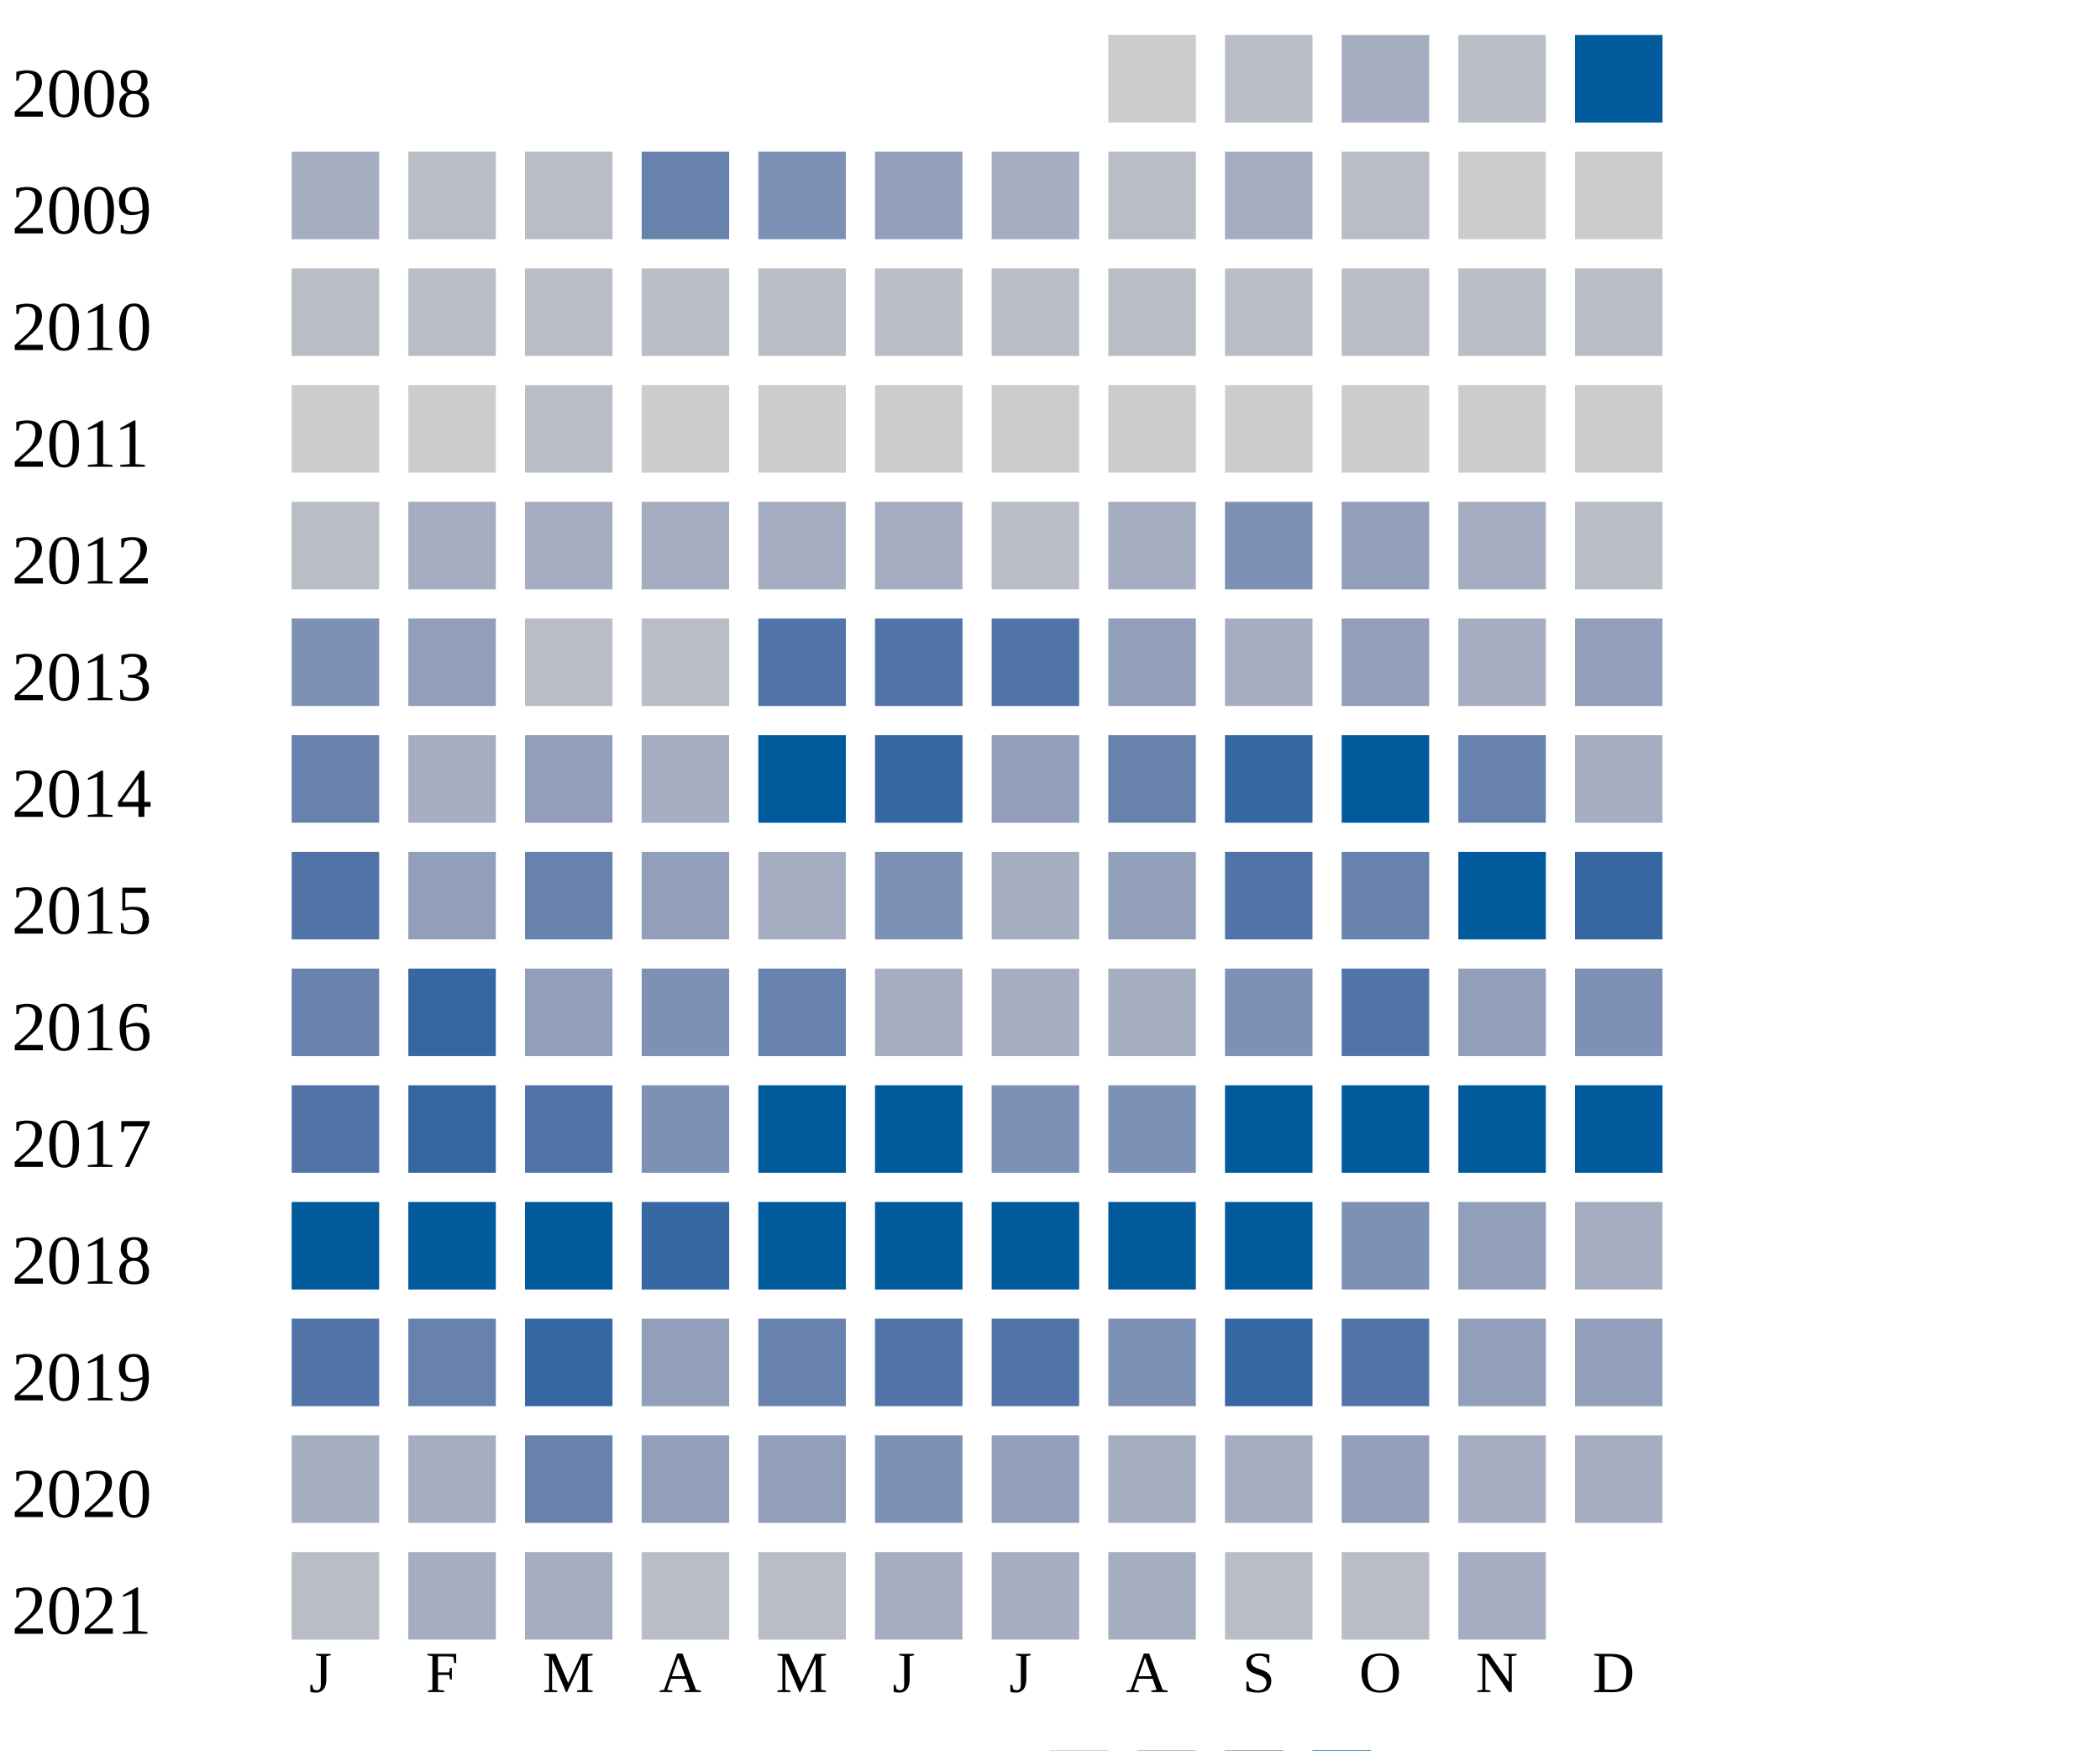
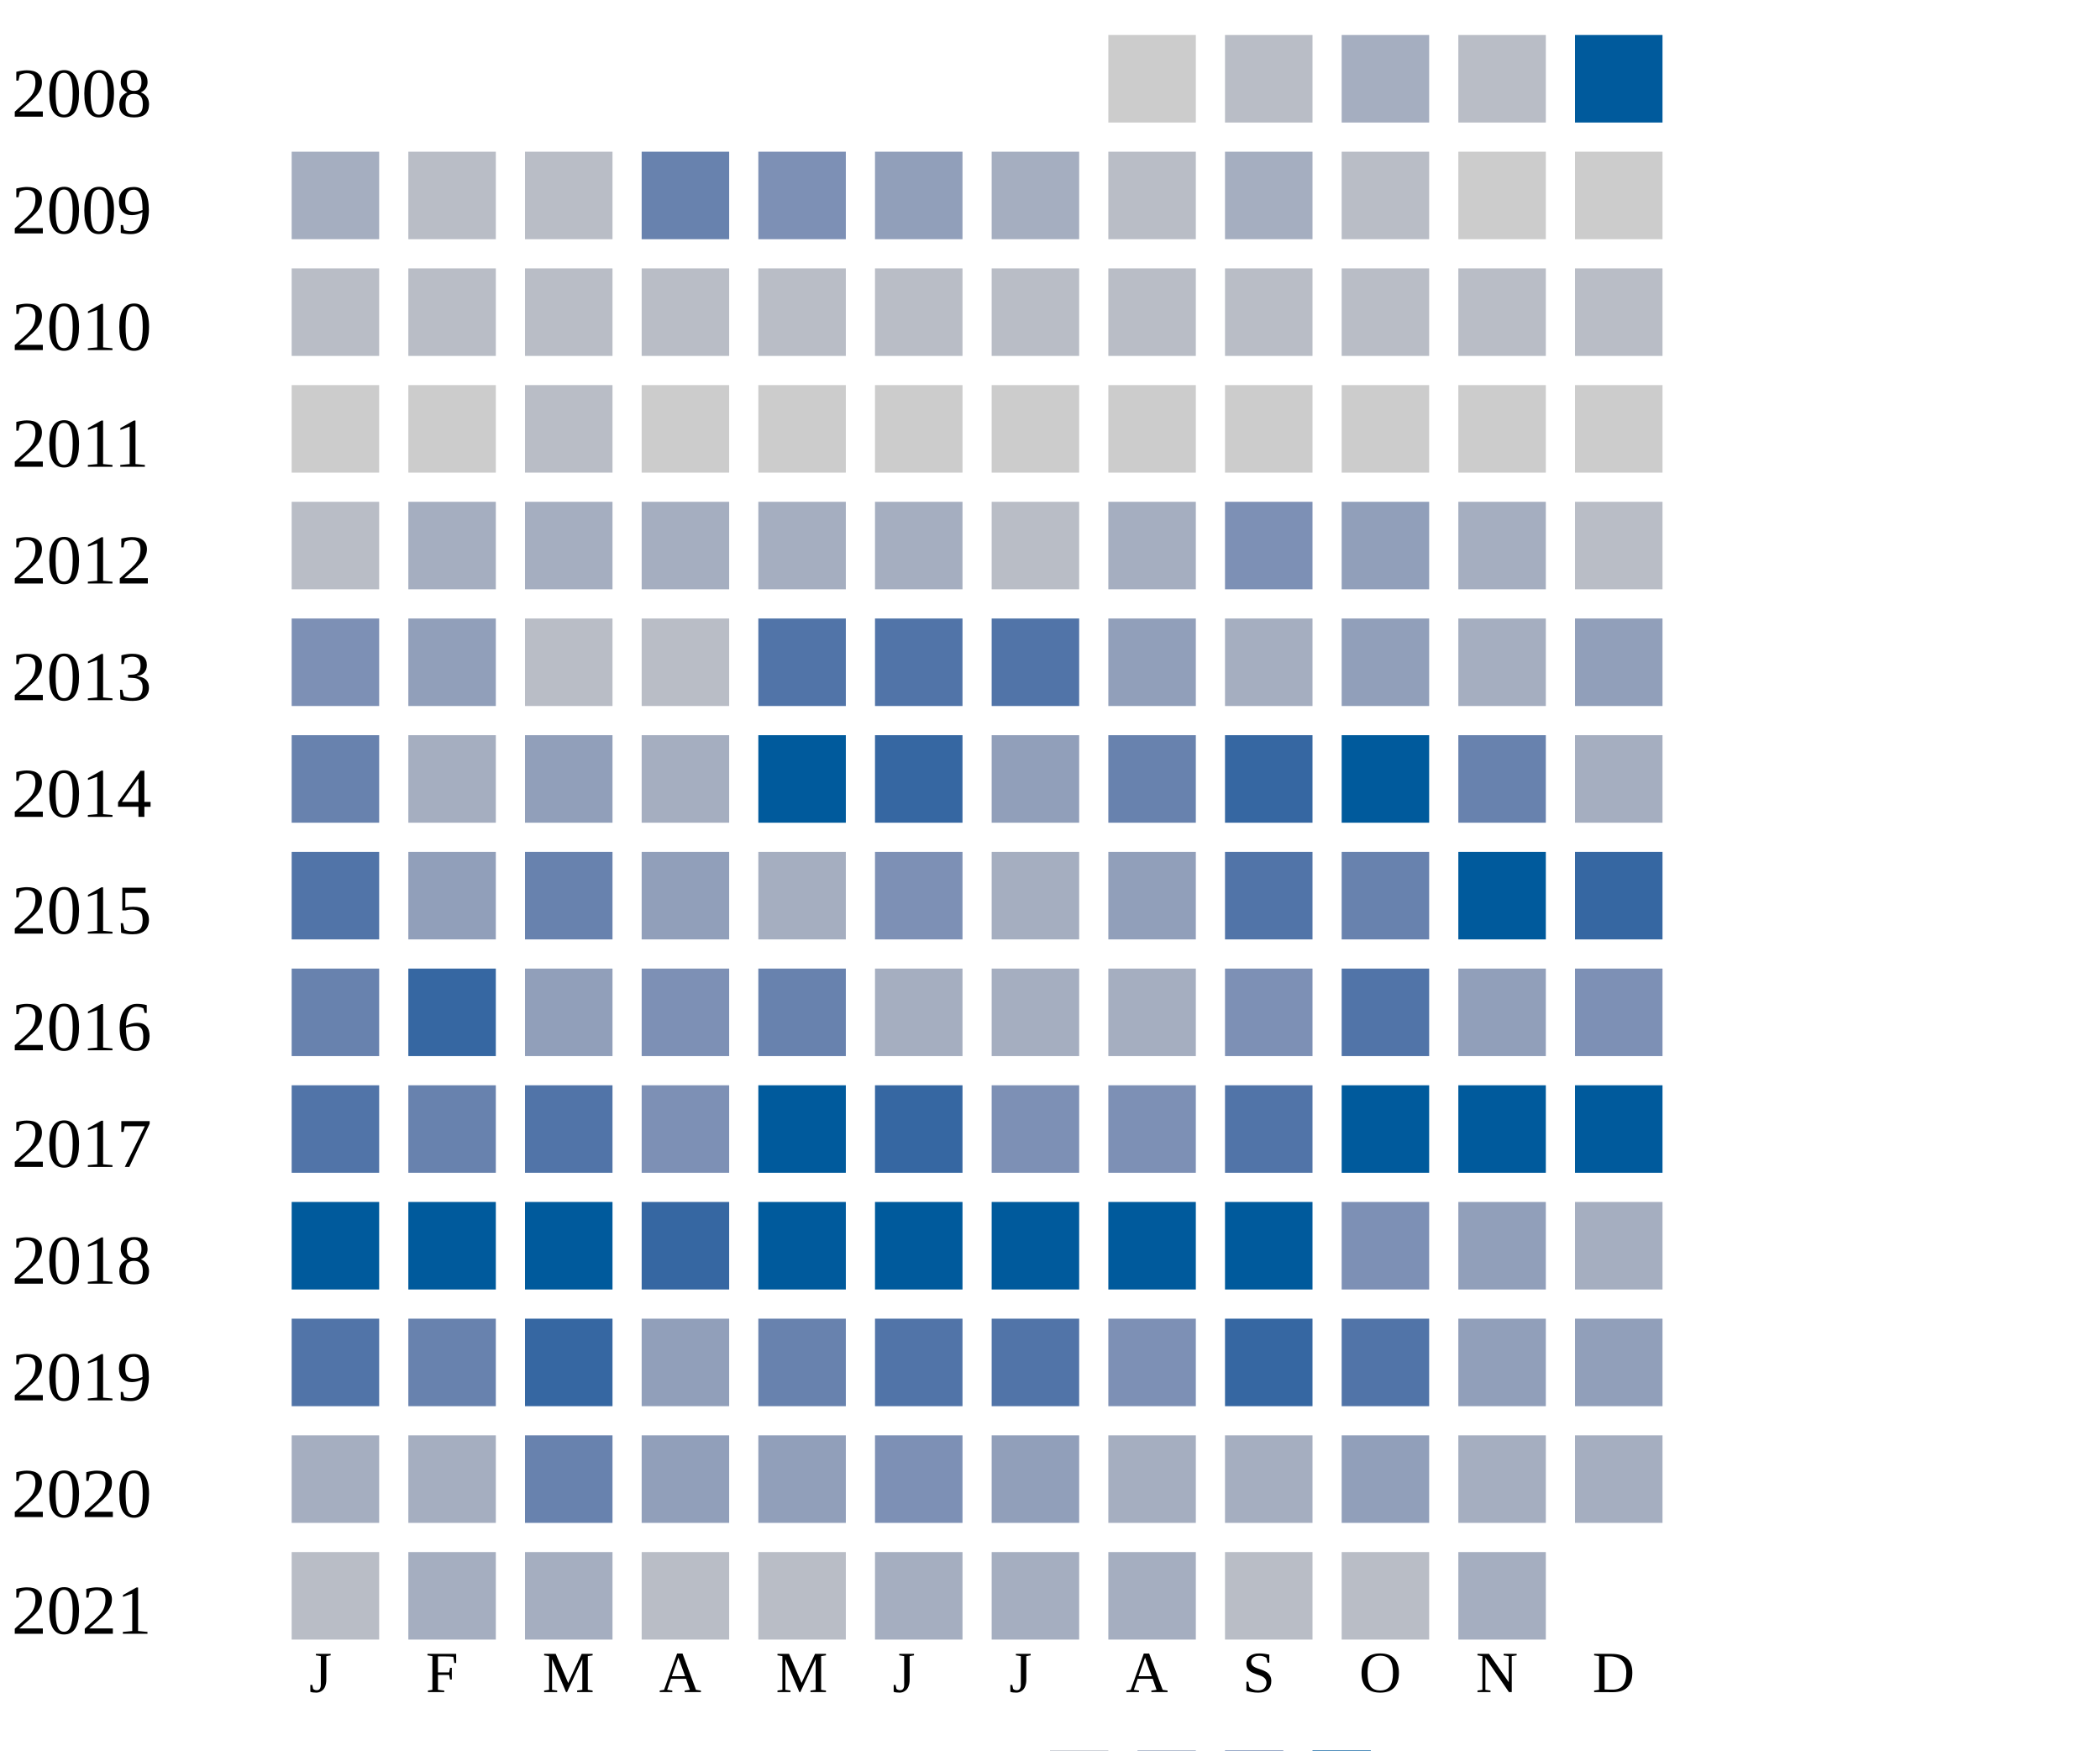
<svg xmlns="http://www.w3.org/2000/svg" width="360" height="300">
  <g transform="translate(0 0)">
    <text x="2" y="20">2008</text>
    <rect x="190" y="6" width="15" height="15" fill="#cccccc" />
    <rect x="210" y="6" width="15" height="15" fill="#b9bdc6" />
    <rect x="230" y="6" width="15" height="15" fill="#a5aec0" />
    <rect x="250" y="6" width="15" height="15" fill="#b9bdc6" />
    <rect x="270" y="6" width="15" height="15" fill="#005a9c" />
  </g>
  <g transform="translate(0 20)">
    <text x="2" y="20">2009</text>
    <rect x="50" y="6" width="15" height="15" fill="#a5aec0" />
    <rect x="70" y="6" width="15" height="15" fill="#b9bdc6" />
    <rect x="90" y="6" width="15" height="15" fill="#b9bdc6" />
    <rect x="110" y="6" width="15" height="15" fill="#6882ae" />
    <rect x="130" y="6" width="15" height="15" fill="#7d90b5" />
    <rect x="150" y="6" width="15" height="15" fill="#919fba" />
    <rect x="170" y="6" width="15" height="15" fill="#a5aec0" />
    <rect x="190" y="6" width="15" height="15" fill="#b9bdc6" />
    <rect x="210" y="6" width="15" height="15" fill="#a5aec0" />
    <rect x="230" y="6" width="15" height="15" fill="#b9bdc6" />
    <rect x="250" y="6" width="15" height="15" fill="#cccccc" />
    <rect x="270" y="6" width="15" height="15" fill="#cccccc" />
  </g>
  <g transform="translate(0 40)">
    <text x="2" y="20">2010</text>
    <rect x="50" y="6" width="15" height="15" fill="#b9bdc6" />
    <rect x="70" y="6" width="15" height="15" fill="#b9bdc6" />
    <rect x="90" y="6" width="15" height="15" fill="#b9bdc6" />
    <rect x="110" y="6" width="15" height="15" fill="#b9bdc6" />
    <rect x="130" y="6" width="15" height="15" fill="#b9bdc6" />
    <rect x="150" y="6" width="15" height="15" fill="#b9bdc6" />
    <rect x="170" y="6" width="15" height="15" fill="#b9bdc6" />
    <rect x="190" y="6" width="15" height="15" fill="#b9bdc6" />
    <rect x="210" y="6" width="15" height="15" fill="#b9bdc6" />
    <rect x="230" y="6" width="15" height="15" fill="#b9bdc6" />
    <rect x="250" y="6" width="15" height="15" fill="#b9bdc6" />
    <rect x="270" y="6" width="15" height="15" fill="#b9bdc6" />
  </g>
  <g transform="translate(0 60)">
    <text x="2" y="20">2011</text>
    <rect x="50" y="6" width="15" height="15" fill="#cccccc" />
    <rect x="70" y="6" width="15" height="15" fill="#cccccc" />
    <rect x="90" y="6" width="15" height="15" fill="#b9bdc6" />
    <rect x="110" y="6" width="15" height="15" fill="#cccccc" />
    <rect x="130" y="6" width="15" height="15" fill="#cccccc" />
    <rect x="150" y="6" width="15" height="15" fill="#cccccc" />
    <rect x="170" y="6" width="15" height="15" fill="#cccccc" />
    <rect x="190" y="6" width="15" height="15" fill="#cccccc" />
    <rect x="210" y="6" width="15" height="15" fill="#cccccc" />
    <rect x="230" y="6" width="15" height="15" fill="#cccccc" />
    <rect x="250" y="6" width="15" height="15" fill="#cccccc" />
    <rect x="270" y="6" width="15" height="15" fill="#cccccc" />
  </g>
  <g transform="translate(0 80)">
    <text x="2" y="20">2012</text>
    <rect x="50" y="6" width="15" height="15" fill="#b9bdc6" />
    <rect x="70" y="6" width="15" height="15" fill="#a5aec0" />
    <rect x="90" y="6" width="15" height="15" fill="#a5aec0" />
    <rect x="110" y="6" width="15" height="15" fill="#a5aec0" />
    <rect x="130" y="6" width="15" height="15" fill="#a5aec0" />
    <rect x="150" y="6" width="15" height="15" fill="#a5aec0" />
    <rect x="170" y="6" width="15" height="15" fill="#b9bdc6" />
    <rect x="190" y="6" width="15" height="15" fill="#a5aec0" />
    <rect x="210" y="6" width="15" height="15" fill="#7d90b5" />
    <rect x="230" y="6" width="15" height="15" fill="#919fba" />
    <rect x="250" y="6" width="15" height="15" fill="#a5aec0" />
    <rect x="270" y="6" width="15" height="15" fill="#b9bdc6" />
  </g>
  <g transform="translate(0 100)">
    <text x="2" y="20">2013</text>
    <rect x="50" y="6" width="15" height="15" fill="#7d90b5" />
    <rect x="70" y="6" width="15" height="15" fill="#919fba" />
    <rect x="90" y="6" width="15" height="15" fill="#b9bdc6" />
    <rect x="110" y="6" width="15" height="15" fill="#b9bdc6" />
    <rect x="130" y="6" width="15" height="15" fill="#5174a8" />
    <rect x="150" y="6" width="15" height="15" fill="#5174a8" />
    <rect x="170" y="6" width="15" height="15" fill="#5174a8" />
    <rect x="190" y="6" width="15" height="15" fill="#919fba" />
    <rect x="210" y="6" width="15" height="15" fill="#a5aec0" />
    <rect x="230" y="6" width="15" height="15" fill="#919fba" />
    <rect x="250" y="6" width="15" height="15" fill="#a5aec0" />
    <rect x="270" y="6" width="15" height="15" fill="#919fba" />
  </g>
  <g transform="translate(0 120)">
    <text x="2" y="20">2014</text>
    <rect x="50" y="6" width="15" height="15" fill="#6882ae" />
    <rect x="70" y="6" width="15" height="15" fill="#a5aec0" />
    <rect x="90" y="6" width="15" height="15" fill="#919fba" />
    <rect x="110" y="6" width="15" height="15" fill="#a5aec0" />
    <rect x="130" y="6" width="15" height="15" fill="#005a9c" />
    <rect x="150" y="6" width="15" height="15" fill="#3667a2" />
    <rect x="170" y="6" width="15" height="15" fill="#919fba" />
    <rect x="190" y="6" width="15" height="15" fill="#6882ae" />
    <rect x="210" y="6" width="15" height="15" fill="#3667a2" />
    <rect x="230" y="6" width="15" height="15" fill="#005a9c" />
    <rect x="250" y="6" width="15" height="15" fill="#6882ae" />
    <rect x="270" y="6" width="15" height="15" fill="#a5aec0" />
  </g>
  <g transform="translate(0 140)">
    <text x="2" y="20">2015</text>
    <rect x="50" y="6" width="15" height="15" fill="#5174a8" />
    <rect x="70" y="6" width="15" height="15" fill="#919fba" />
    <rect x="90" y="6" width="15" height="15" fill="#6882ae" />
    <rect x="110" y="6" width="15" height="15" fill="#919fba" />
    <rect x="130" y="6" width="15" height="15" fill="#a5aec0" />
    <rect x="150" y="6" width="15" height="15" fill="#7d90b5" />
    <rect x="170" y="6" width="15" height="15" fill="#a5aec0" />
    <rect x="190" y="6" width="15" height="15" fill="#919fba" />
    <rect x="210" y="6" width="15" height="15" fill="#5174a8" />
    <rect x="230" y="6" width="15" height="15" fill="#6882ae" />
    <rect x="250" y="6" width="15" height="15" fill="#005a9c" />
    <rect x="270" y="6" width="15" height="15" fill="#3667a2" />
  </g>
  <g transform="translate(0 160)">
    <text x="2" y="20">2016</text>
    <rect x="50" y="6" width="15" height="15" fill="#6882ae" />
    <rect x="70" y="6" width="15" height="15" fill="#3667a2" />
    <rect x="90" y="6" width="15" height="15" fill="#919fba" />
    <rect x="110" y="6" width="15" height="15" fill="#7d90b5" />
    <rect x="130" y="6" width="15" height="15" fill="#6882ae" />
    <rect x="150" y="6" width="15" height="15" fill="#a5aec0" />
    <rect x="170" y="6" width="15" height="15" fill="#a5aec0" />
    <rect x="190" y="6" width="15" height="15" fill="#a5aec0" />
    <rect x="210" y="6" width="15" height="15" fill="#7d90b5" />
    <rect x="230" y="6" width="15" height="15" fill="#5174a8" />
    <rect x="250" y="6" width="15" height="15" fill="#919fba" />
    <rect x="270" y="6" width="15" height="15" fill="#7d90b5" />
  </g>
  <g transform="translate(0 180)">
    <text x="2" y="20">2017</text>
    <rect x="50" y="6" width="15" height="15" fill="#5174a8" />
-     <rect x="70" y="6" width="15" height="15" fill="#3667a2" />
+     <rect x="70" y="6" width="15" height="15" fill="#6882ae" />
    <rect x="90" y="6" width="15" height="15" fill="#5174a8" />
    <rect x="110" y="6" width="15" height="15" fill="#7d90b5" />
    <rect x="130" y="6" width="15" height="15" fill="#005a9c" />
-     <rect x="150" y="6" width="15" height="15" fill="#005a9c" />
+     <rect x="150" y="6" width="15" height="15" fill="#3667a2" />
    <rect x="170" y="6" width="15" height="15" fill="#7d90b5" />
    <rect x="190" y="6" width="15" height="15" fill="#7d90b5" />
-     <rect x="210" y="6" width="15" height="15" fill="#005a9c" />
+     <rect x="210" y="6" width="15" height="15" fill="#5174a8" />
    <rect x="230" y="6" width="15" height="15" fill="#005a9c" />
    <rect x="250" y="6" width="15" height="15" fill="#005a9c" />
    <rect x="270" y="6" width="15" height="15" fill="#005a9c" />
  </g>
  <g transform="translate(0 200)">
    <text x="2" y="20">2018</text>
    <rect x="50" y="6" width="15" height="15" fill="#005a9c" />
    <rect x="70" y="6" width="15" height="15" fill="#005a9c" />
    <rect x="90" y="6" width="15" height="15" fill="#005a9c" />
    <rect x="110" y="6" width="15" height="15" fill="#3667a2" />
    <rect x="130" y="6" width="15" height="15" fill="#005a9c" />
    <rect x="150" y="6" width="15" height="15" fill="#005a9c" />
    <rect x="170" y="6" width="15" height="15" fill="#005a9c" />
    <rect x="190" y="6" width="15" height="15" fill="#005a9c" />
    <rect x="210" y="6" width="15" height="15" fill="#005a9c" />
    <rect x="230" y="6" width="15" height="15" fill="#7d90b5" />
    <rect x="250" y="6" width="15" height="15" fill="#919fba" />
    <rect x="270" y="6" width="15" height="15" fill="#a5aec0" />
  </g>
  <g transform="translate(0 220)">
    <text x="2" y="20">2019</text>
    <rect x="50" y="6" width="15" height="15" fill="#5174a8" />
    <rect x="70" y="6" width="15" height="15" fill="#6882ae" />
    <rect x="90" y="6" width="15" height="15" fill="#3667a2" />
    <rect x="110" y="6" width="15" height="15" fill="#919fba" />
    <rect x="130" y="6" width="15" height="15" fill="#6882ae" />
    <rect x="150" y="6" width="15" height="15" fill="#5174a8" />
    <rect x="170" y="6" width="15" height="15" fill="#5174a8" />
    <rect x="190" y="6" width="15" height="15" fill="#7d90b5" />
    <rect x="210" y="6" width="15" height="15" fill="#3667a2" />
    <rect x="230" y="6" width="15" height="15" fill="#5174a8" />
    <rect x="250" y="6" width="15" height="15" fill="#919fba" />
    <rect x="270" y="6" width="15" height="15" fill="#919fba" />
  </g>
  <g transform="translate(0 240)">
    <text x="2" y="20">2020</text>
    <rect x="50" y="6" width="15" height="15" fill="#a5aec0" />
    <rect x="70" y="6" width="15" height="15" fill="#a5aec0" />
    <rect x="90" y="6" width="15" height="15" fill="#6882ae" />
    <rect x="110" y="6" width="15" height="15" fill="#919fba" />
    <rect x="130" y="6" width="15" height="15" fill="#919fba" />
    <rect x="150" y="6" width="15" height="15" fill="#7d90b5" />
    <rect x="170" y="6" width="15" height="15" fill="#919fba" />
    <rect x="190" y="6" width="15" height="15" fill="#a5aec0" />
    <rect x="210" y="6" width="15" height="15" fill="#a5aec0" />
    <rect x="230" y="6" width="15" height="15" fill="#919fba" />
    <rect x="250" y="6" width="15" height="15" fill="#a5aec0" />
    <rect x="270" y="6" width="15" height="15" fill="#a5aec0" />
  </g>
  <g transform="translate(0 260)">
    <text x="2" y="20">2021</text>
    <rect x="50" y="6" width="15" height="15" fill="#b9bdc6" />
    <rect x="70" y="6" width="15" height="15" fill="#a5aec0" />
    <rect x="90" y="6" width="15" height="15" fill="#a5aec0" />
    <rect x="110" y="6" width="15" height="15" fill="#b9bdc6" />
    <rect x="130" y="6" width="15" height="15" fill="#b9bdc6" />
    <rect x="150" y="6" width="15" height="15" fill="#a5aec0" />
    <rect x="170" y="6" width="15" height="15" fill="#a5aec0" />
    <rect x="190" y="6" width="15" height="15" fill="#a5aec0" />
    <rect x="210" y="6" width="15" height="15" fill="#b9bdc6" />
    <rect x="230" y="6" width="15" height="15" fill="#b9bdc6" />
    <rect x="250" y="6" width="15" height="15" fill="#a5aec0" />
  </g>
  <text style="font-size: 10px; text-align: center" x="53" y="290">J</text>
  <text style="font-size: 10px; text-align: center" x="73" y="290">F</text>
  <text style="font-size: 10px; text-align: center" x="93" y="290">M</text>
  <text style="font-size: 10px; text-align: center" x="113" y="290">A</text>
  <text style="font-size: 10px; text-align: center" x="133" y="290">M</text>
  <text style="font-size: 10px; text-align: center" x="153" y="290">J</text>
  <text style="font-size: 10px; text-align: center" x="173" y="290">J</text>
  <text style="font-size: 10px; text-align: center" x="193" y="290">A</text>
  <text style="font-size: 10px; text-align: center" x="213" y="290">S</text>
  <text style="font-size: 10px; text-align: center" x="233" y="290">O</text>
  <text style="font-size: 10px; text-align: center" x="253" y="290">N</text>
  <text style="font-size: 10px; text-align: center" x="273" y="290">D</text>
  <text style="font-size: 10px;" x="155" y="309">Less</text>
  <rect fill="#b9bdc6" width="10" height="10" x="180" y="300" />
  <rect fill="#919fba" width="10" height="10" x="195" y="300" />
  <rect fill="#6882ae" width="10" height="10" x="210" y="300" />
  <rect fill="#005a9c" width="10" height="10" x="225" y="300" />
  <text x="240" y="309" style="font-size: 10px;">More</text>
</svg>
